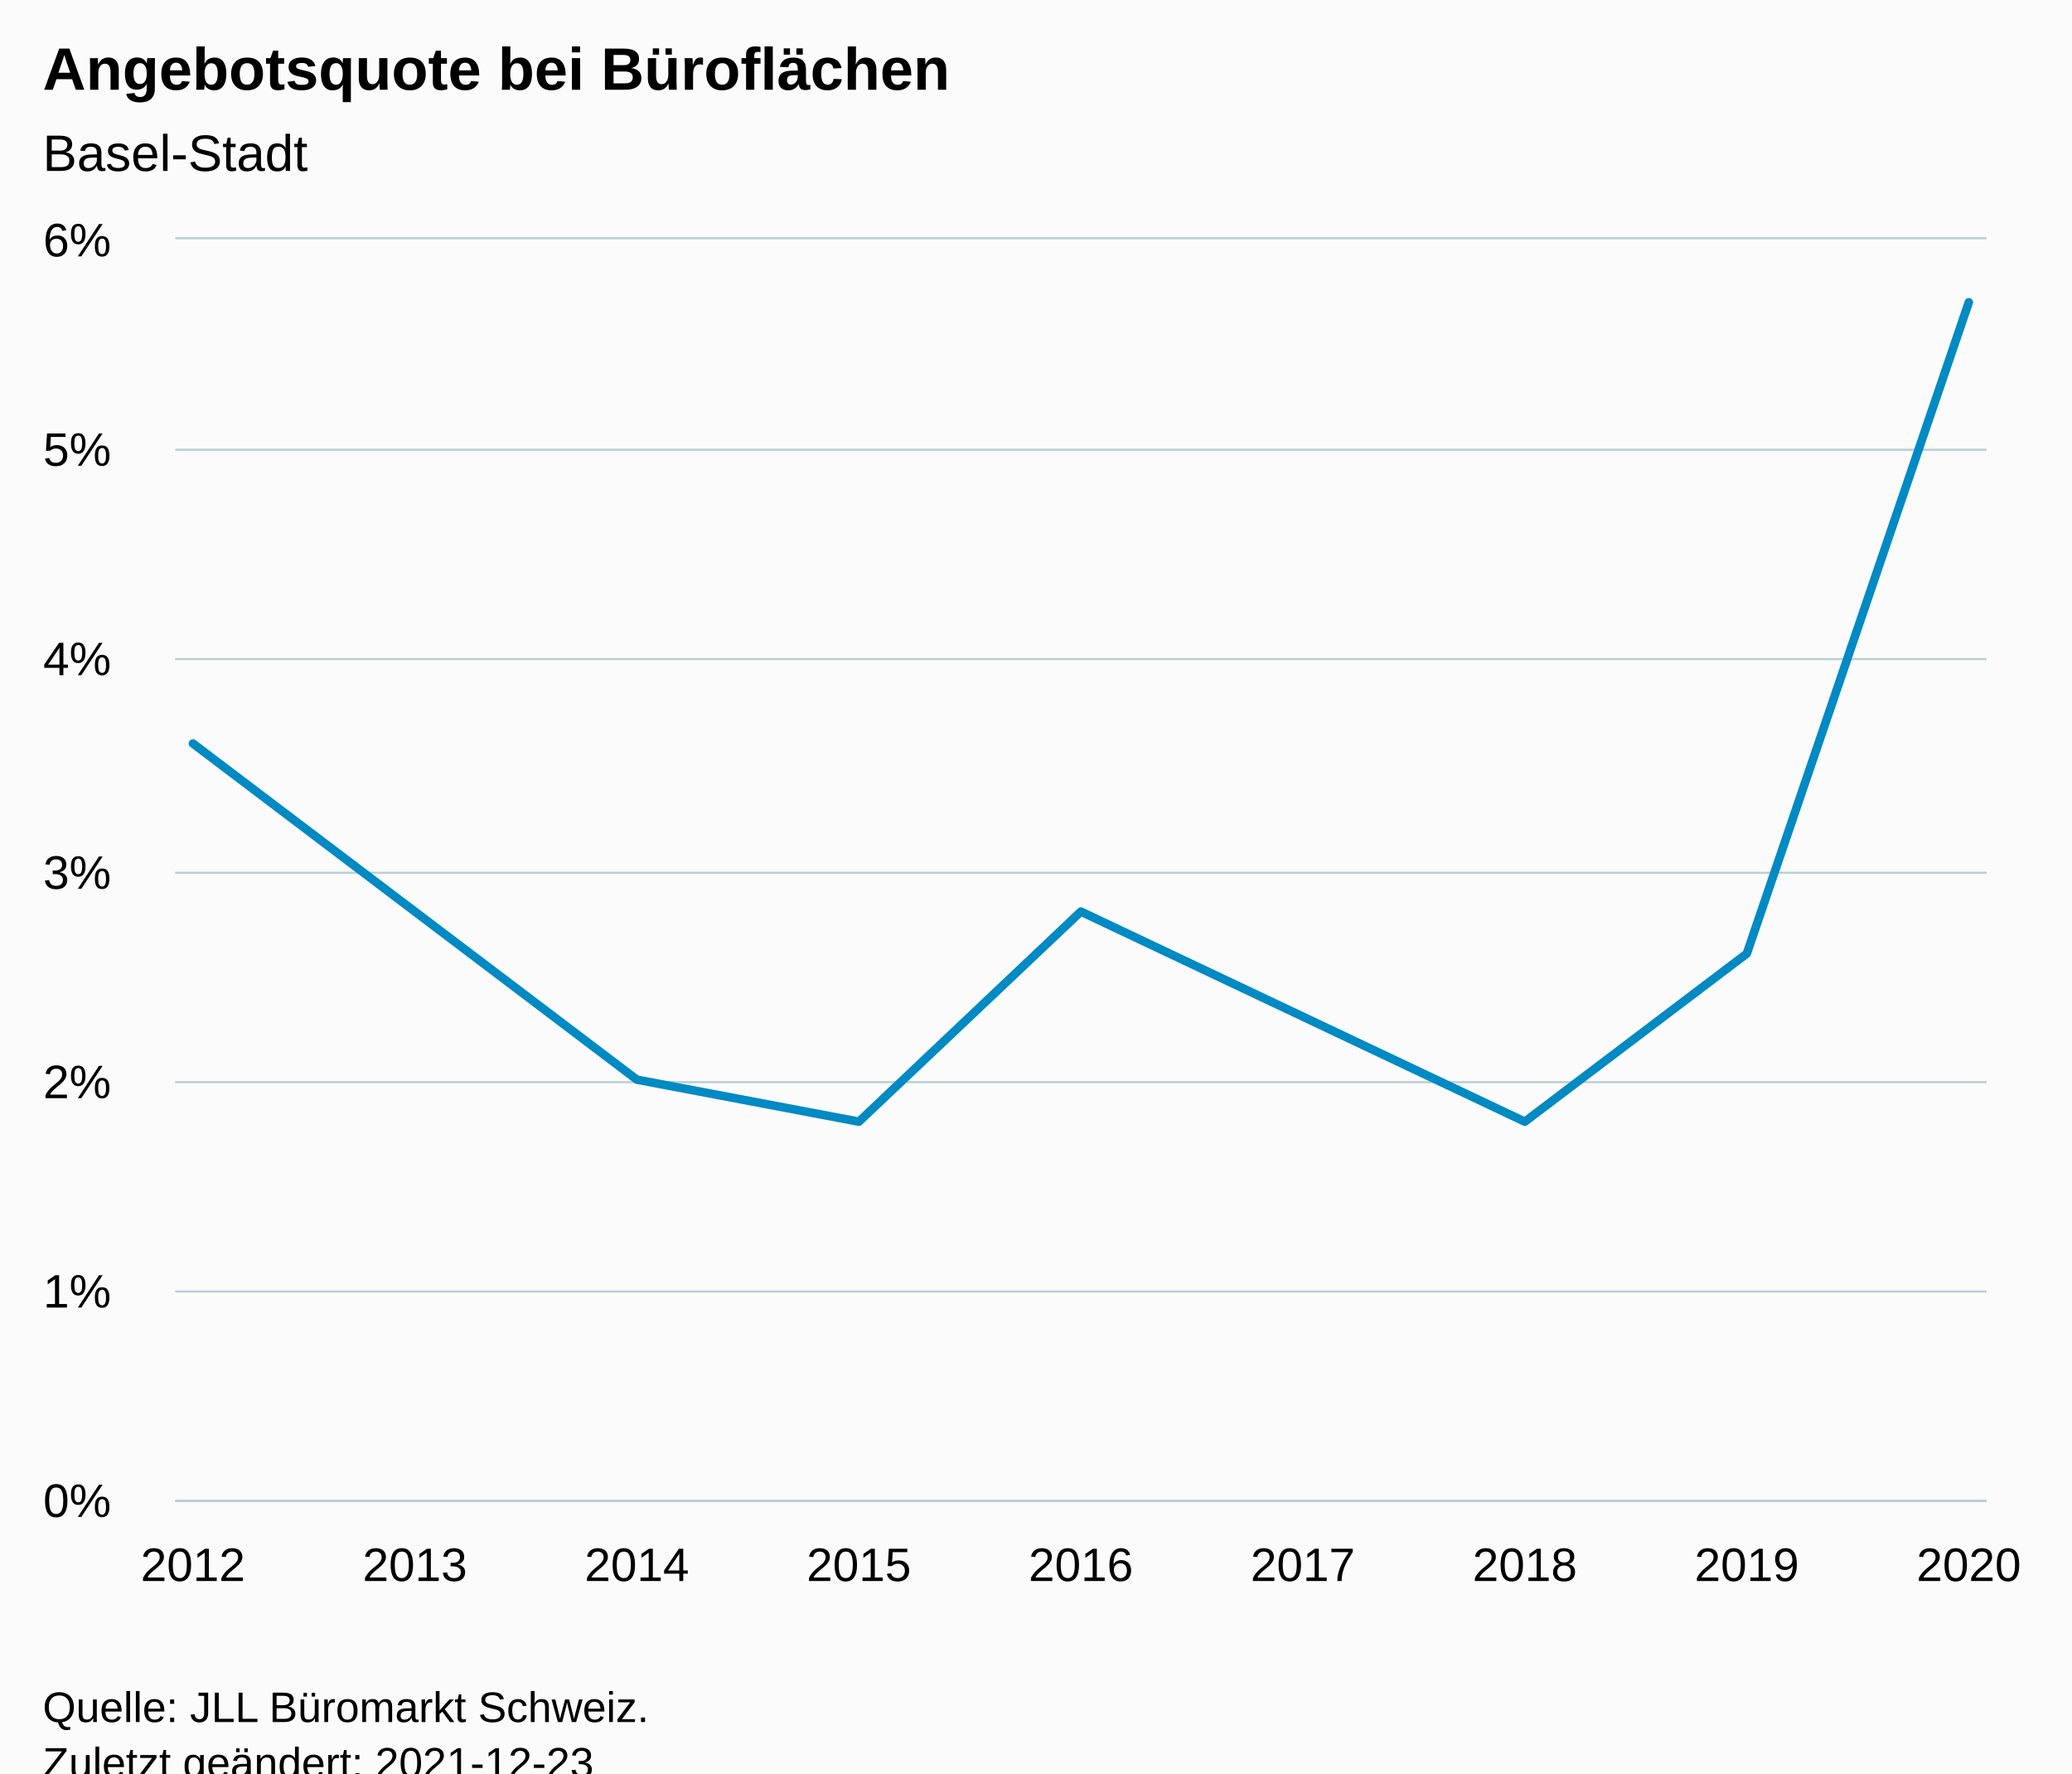
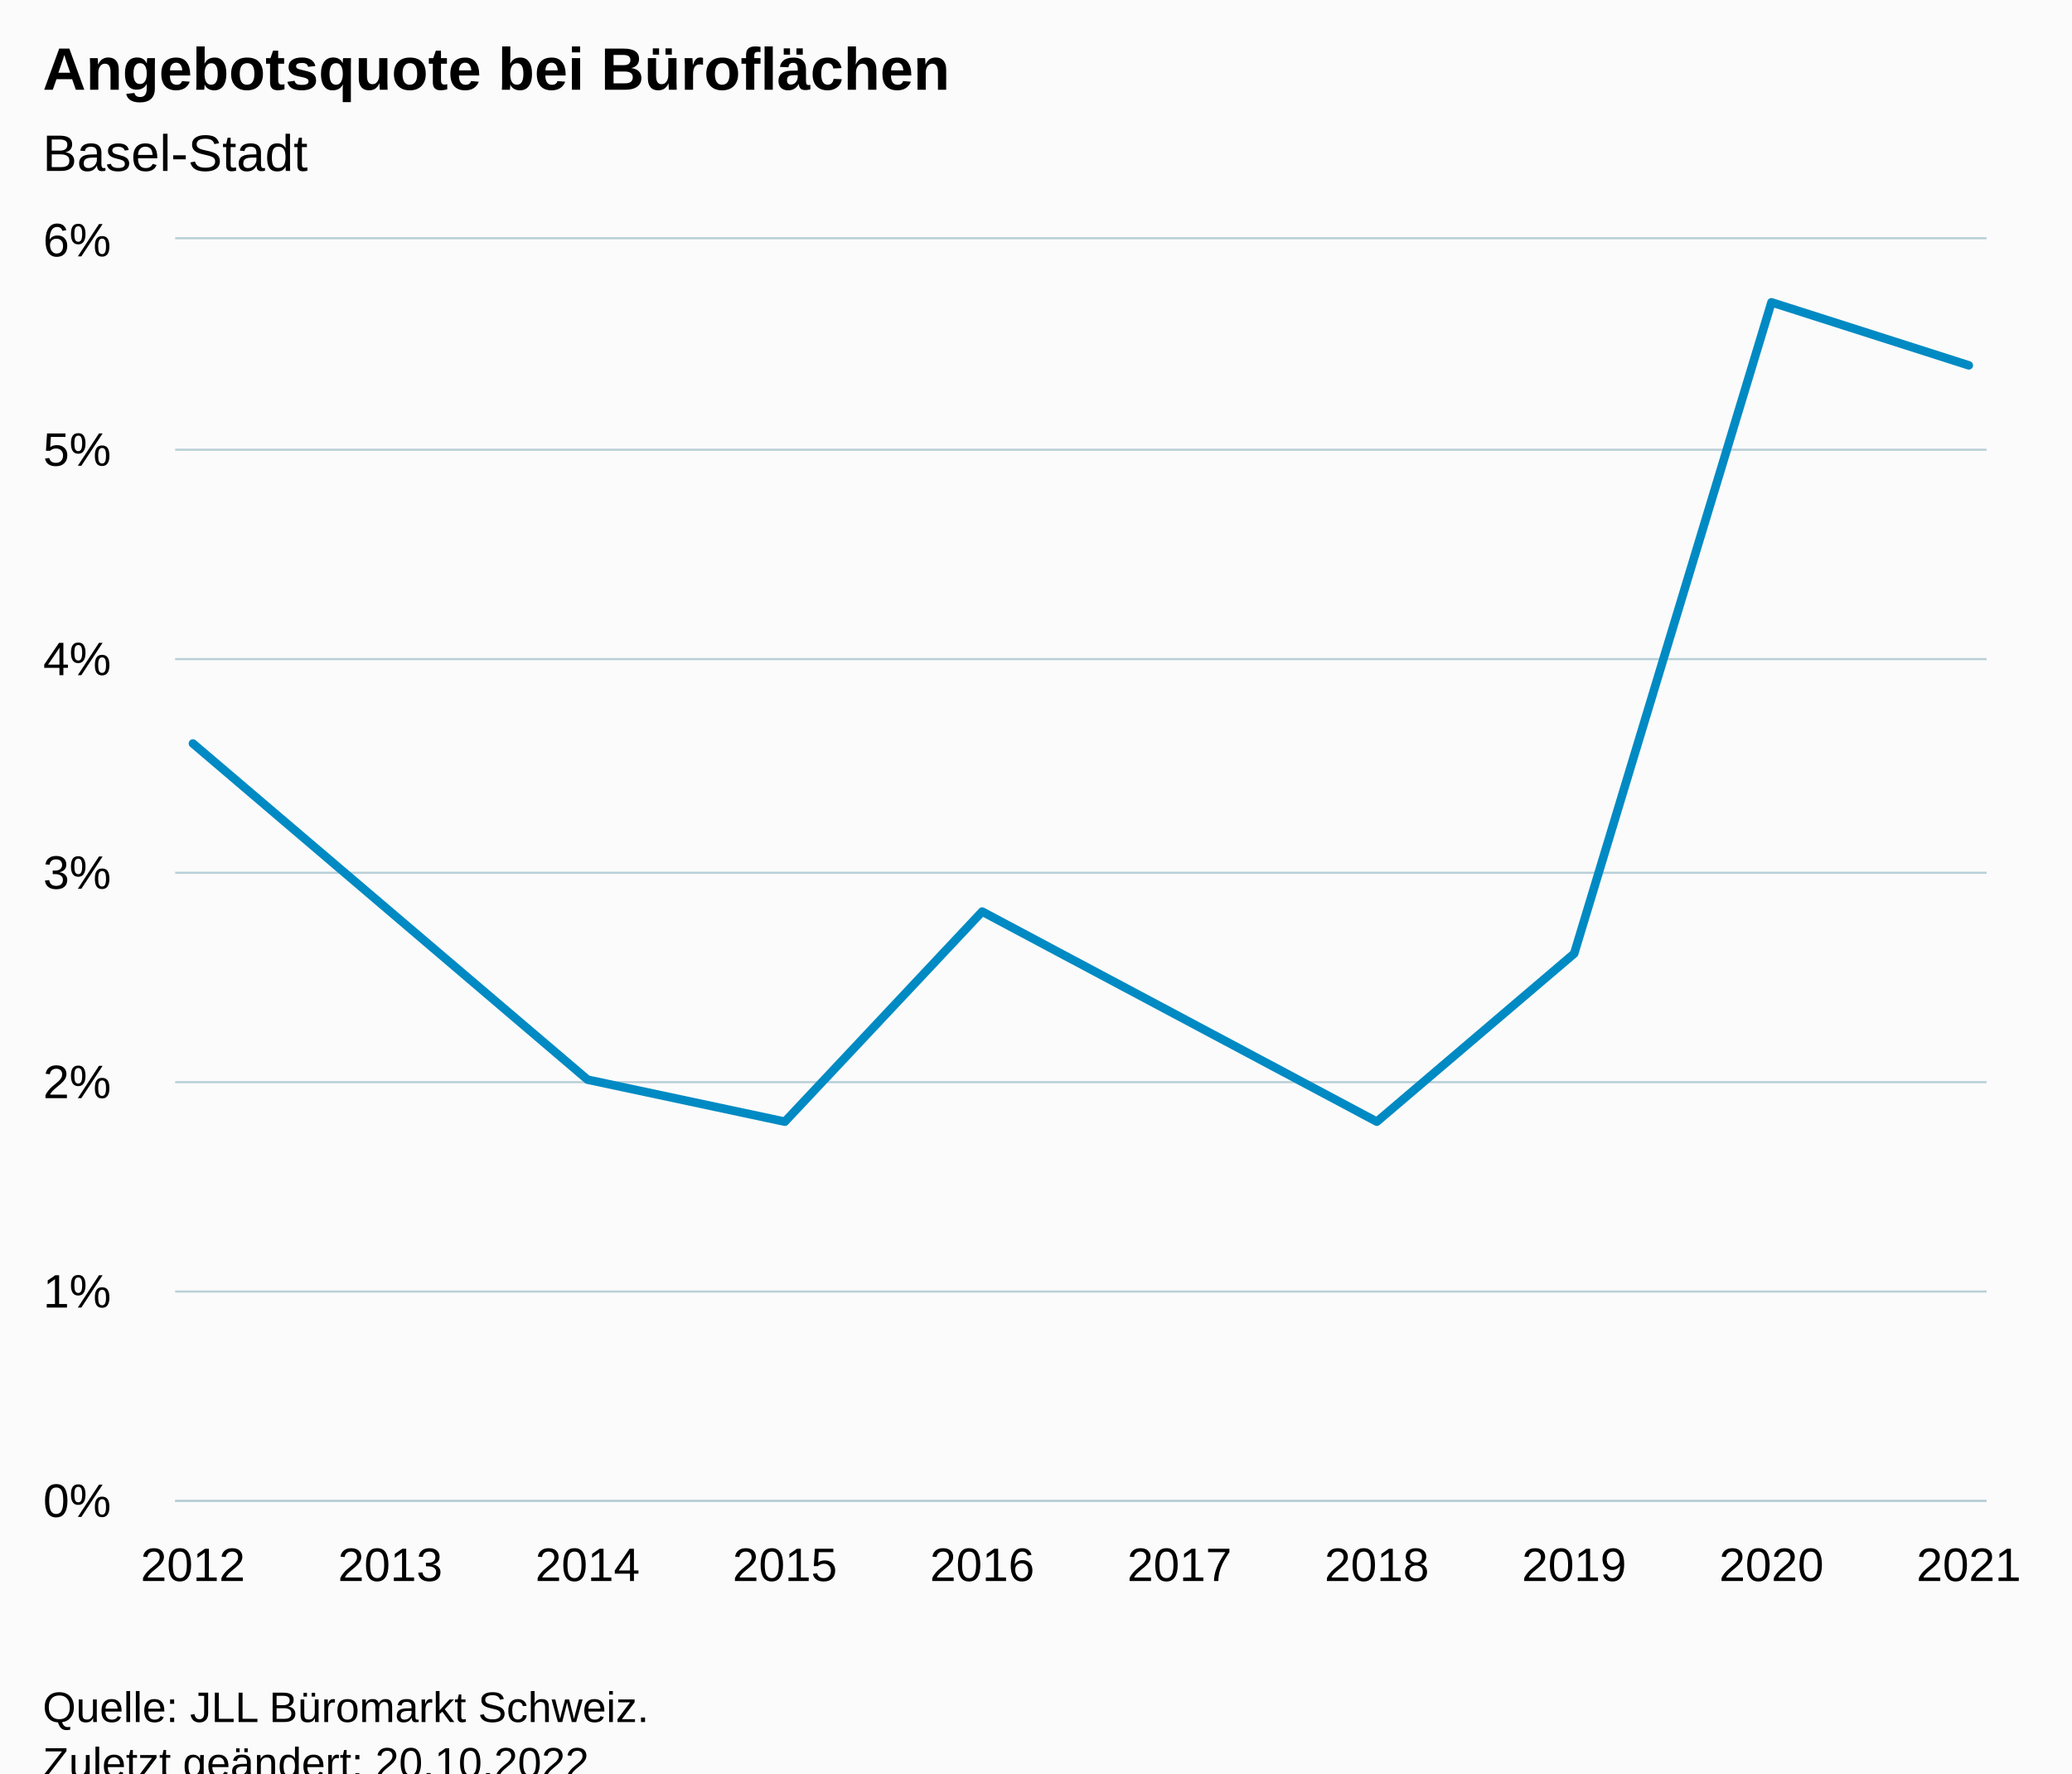
<svg xmlns="http://www.w3.org/2000/svg" version="1.1" class="highcharts-root" style="font-family:Arial;font-size:12px;" viewBox="0 0 485 415">
  <defs>
-     <clipPath id="highcharts-zzl4hze-16-">
+     <clipPath id="highcharts-zvfgcb3-17-">
      <rect x="0" y="0" width="424" height="295" fill="none" />
    </clipPath>
-     <clipPath id="highcharts-zzl4hze-26-">
+     <clipPath id="highcharts-zvfgcb3-28-">
      <rect x="0" y="0" width="424" height="295" fill="none" />
    </clipPath>
-     <clipPath id="highcharts-zzl4hze-27-">
+     <clipPath id="highcharts-zvfgcb3-29-">
      <rect x="41" y="56" width="424" height="295" fill="none" />
    </clipPath>
  </defs>
  <rect fill="#fbfbfb" class="highcharts-background" x="0" y="0" width="485" height="428" rx="0" ry="0" />
  <rect fill="none" class="highcharts-plot-background" x="41" y="56" width="424" height="295" />
  <g class="highcharts-pane-group" data-z-index="0" />
  <g class="highcharts-grid highcharts-xaxis-grid" data-z-index="1">
    <path fill="none" data-z-index="1" class="highcharts-grid-line" d="M 44.5 56 L 44.5 351" opacity="1" />
-     <path fill="none" data-z-index="1" class="highcharts-grid-line" d="M 96.5 56 L 96.5 351" opacity="1" />
-     <path fill="none" data-z-index="1" class="highcharts-grid-line" d="M 148.5 56 L 148.5 351" opacity="1" />
-     <path fill="none" data-z-index="1" class="highcharts-grid-line" d="M 200.5 56 L 200.5 351" opacity="1" />
-     <path fill="none" data-z-index="1" class="highcharts-grid-line" d="M 252.5 56 L 252.5 351" opacity="1" />
-     <path fill="none" data-z-index="1" class="highcharts-grid-line" d="M 304.5 56 L 304.5 351" opacity="1" />
-     <path fill="none" data-z-index="1" class="highcharts-grid-line" d="M 356.5 56 L 356.5 351" opacity="1" />
-     <path fill="none" data-z-index="1" class="highcharts-grid-line" d="M 408.5 56 L 408.5 351" opacity="1" />
+     <path fill="none" data-z-index="1" class="highcharts-grid-line" d="M 90.5 56 L 90.5 351" opacity="1" />
+     <path fill="none" data-z-index="1" class="highcharts-grid-line" d="M 137.5 56 L 137.5 351" opacity="1" />
+     <path fill="none" data-z-index="1" class="highcharts-grid-line" d="M 183.5 56 L 183.5 351" opacity="1" />
+     <path fill="none" data-z-index="1" class="highcharts-grid-line" d="M 229.5 56 L 229.5 351" opacity="1" />
+     <path fill="none" data-z-index="1" class="highcharts-grid-line" d="M 275.5 56 L 275.5 351" opacity="1" />
+     <path fill="none" data-z-index="1" class="highcharts-grid-line" d="M 321.5 56 L 321.5 351" opacity="1" />
+     <path fill="none" data-z-index="1" class="highcharts-grid-line" d="M 367.5 56 L 367.5 351" opacity="1" />
+     <path fill="none" data-z-index="1" class="highcharts-grid-line" d="M 414.5 56 L 414.5 351" opacity="1" />
    <path fill="none" data-z-index="1" class="highcharts-grid-line" d="M 460.5 56 L 460.5 351" opacity="1" />
  </g>
  <g class="highcharts-grid highcharts-yaxis-grid" data-z-index="1">
    <path fill="none" stroke="#B9CFD7" stroke-width="0.5" data-z-index="1" class="highcharts-grid-line" d="M 41 351.25 L 465 351.25" opacity="1" />
    <path fill="none" stroke="#B9CFD7" stroke-width="0.5" data-z-index="1" class="highcharts-grid-line" d="M 41 302.25 L 465 302.25" opacity="1" />
    <path fill="none" stroke="#B9CFD7" stroke-width="0.5" data-z-index="1" class="highcharts-grid-line" d="M 41 253.25 L 465 253.25" opacity="1" />
    <path fill="none" stroke="#B9CFD7" stroke-width="0.5" data-z-index="1" class="highcharts-grid-line" d="M 41 204.25 L 465 204.25" opacity="1" />
    <path fill="none" stroke="#B9CFD7" stroke-width="0.5" data-z-index="1" class="highcharts-grid-line" d="M 41 154.25 L 465 154.25" opacity="1" />
    <path fill="none" stroke="#B9CFD7" stroke-width="0.5" data-z-index="1" class="highcharts-grid-line" d="M 41 105.25 L 465 105.25" opacity="1" />
    <path fill="none" stroke="#B9CFD7" stroke-width="0.5" data-z-index="1" class="highcharts-grid-line" d="M 41 55.75 L 465 55.75" opacity="1" />
  </g>
  <rect fill="none" class="highcharts-plot-border" data-z-index="1" x="41" y="56" width="424" height="295" />
  <g class="highcharts-axis highcharts-xaxis" data-z-index="2">
    <path fill="none" class="highcharts-axis-line" stroke="#B9CFD7" stroke-width="0.5" data-z-index="7" d="M 41 351.25 L 465 351.25" />
  </g>
  <g class="highcharts-axis highcharts-yaxis" data-z-index="2">
    <path fill="none" class="highcharts-axis-line" data-z-index="7" d="M 41 56 L 41 351" />
  </g>
  <g class="highcharts-series-group" data-z-index="3">
-     <g class="highcharts-series highcharts-series-0 highcharts-line-series" data-z-index="0.1" opacity="1" transform="translate(41,56) scale(1 1)" clip-path="url(#highcharts-zzl4hze-26-)">
-       <path fill="none" d="M 4.157 118 L 56.118 157.333 L 108.078 196.667 L 160.039 206.5 L 212 157.333 L 263.961 181.917 L 315.922 206.5 L 367.882 167.167 L 419.843 14.75" class="highcharts-graph" data-z-index="1" stroke="#008AC3" stroke-width="2" stroke-linejoin="round" stroke-linecap="round" />
+     <g class="highcharts-series highcharts-series-0 highcharts-line-series" data-z-index="0.1" opacity="1" transform="translate(41,56) scale(1 1)" clip-path="url(#highcharts-zvfgcb3-28-)">
+       <path fill="none" d="M 4.157 118 L 50.344 157.333 L 96.532 196.667 L 142.719 206.5 L 188.906 157.333 L 235.094 181.917 L 281.281 206.5 L 327.468 167.167 L 373.656 14.75 L 419.843 29.5" class="highcharts-graph" data-z-index="1" stroke="#008AC3" stroke-width="2" stroke-linejoin="round" stroke-linecap="round" />
    </g>
    <g class="highcharts-markers highcharts-series-0 highcharts-line-series" data-z-index="0.1" opacity="1" transform="translate(41,56) scale(1 1)" clip-path="none" />
  </g>
  <text x="10" text-anchor="start" class="highcharts-title" data-z-index="4" style="color:#000000;font-size:14px;font-weight:bold;fill:#000000;" y="21">
    <tspan>Angebotsquote bei Büroflächen</tspan>
  </text>
  <text x="10" text-anchor="start" class="highcharts-subtitle" data-z-index="4" style="color:#000000;font-size:12px;font-weight:normal;fill:#000000;" y="40">
    <tspan>Basel-Stadt</tspan>
  </text>
  <text x="10" text-anchor="start" class="highcharts-caption" data-z-index="4" style="color:#666666;fill:#666666;" y="385" />
  <g class="highcharts-axis-labels highcharts-xaxis-labels" data-z-index="7">
    <text x="45.157" style="color:#000000;cursor:default;font-size:11px;fill:#000000;" text-anchor="middle" transform="translate(0,0)" y="370" opacity="1">2012</text>
-     <text x="97.118" style="color:#000000;cursor:default;font-size:11px;fill:#000000;" text-anchor="middle" transform="translate(0,0)" y="370" opacity="1">2013</text>
-     <text x="149.078" style="color:#000000;cursor:default;font-size:11px;fill:#000000;" text-anchor="middle" transform="translate(0,0)" y="370" opacity="1">2014</text>
-     <text x="201.039" style="color:#000000;cursor:default;font-size:11px;fill:#000000;" text-anchor="middle" transform="translate(0,0)" y="370" opacity="1">2015</text>
-     <text x="253" style="color:#000000;cursor:default;font-size:11px;fill:#000000;" text-anchor="middle" transform="translate(0,0)" y="370" opacity="1">2016</text>
-     <text x="304.961" style="color:#000000;cursor:default;font-size:11px;fill:#000000;" text-anchor="middle" transform="translate(0,0)" y="370" opacity="1">2017</text>
-     <text x="356.922" style="color:#000000;cursor:default;font-size:11px;fill:#000000;" text-anchor="middle" transform="translate(0,0)" y="370" opacity="1">2018</text>
-     <text x="408.882" style="color:#000000;cursor:default;font-size:11px;fill:#000000;" text-anchor="middle" transform="translate(0,0)" y="370" opacity="1">2019</text>
-     <text x="460.843" style="color:#000000;cursor:default;font-size:11px;fill:#000000;" text-anchor="middle" transform="translate(0,0)" y="370" opacity="1">2020</text>
+     <text x="91.344" style="color:#000000;cursor:default;font-size:11px;fill:#000000;" text-anchor="middle" transform="translate(0,0)" y="370" opacity="1">2013</text>
+     <text x="137.532" style="color:#000000;cursor:default;font-size:11px;fill:#000000;" text-anchor="middle" transform="translate(0,0)" y="370" opacity="1">2014</text>
+     <text x="183.719" style="color:#000000;cursor:default;font-size:11px;fill:#000000;" text-anchor="middle" transform="translate(0,0)" y="370" opacity="1">2015</text>
+     <text x="229.906" style="color:#000000;cursor:default;font-size:11px;fill:#000000;" text-anchor="middle" transform="translate(0,0)" y="370" opacity="1">2016</text>
+     <text x="276.094" style="color:#000000;cursor:default;font-size:11px;fill:#000000;" text-anchor="middle" transform="translate(0,0)" y="370" opacity="1">2017</text>
+     <text x="322.281" style="color:#000000;cursor:default;font-size:11px;fill:#000000;" text-anchor="middle" transform="translate(0,0)" y="370" opacity="1">2018</text>
+     <text x="368.468" style="color:#000000;cursor:default;font-size:11px;fill:#000000;" text-anchor="middle" transform="translate(0,0)" y="370" opacity="1">2019</text>
+     <text x="414.656" style="color:#000000;cursor:default;font-size:11px;fill:#000000;" text-anchor="middle" transform="translate(0,0)" y="370" opacity="1">2020</text>
+     <text x="460.843" style="color:#000000;cursor:default;font-size:11px;fill:#000000;" text-anchor="middle" transform="translate(0,0)" y="370" opacity="1">2021</text>
  </g>
  <g class="highcharts-axis-labels highcharts-yaxis-labels" data-z-index="7">
    <text x="26" style="color:#000000;cursor:default;font-size:11px;fill:#000000;" text-anchor="end" transform="translate(0,0)" y="355" opacity="1">0%</text>
    <text x="26" style="color:#000000;cursor:default;font-size:11px;fill:#000000;" text-anchor="end" transform="translate(0,0)" y="306" opacity="1">1%</text>
    <text x="26" style="color:#000000;cursor:default;font-size:11px;fill:#000000;" text-anchor="end" transform="translate(0,0)" y="257" opacity="1">2%</text>
    <text x="26" style="color:#000000;cursor:default;font-size:11px;fill:#000000;" text-anchor="end" transform="translate(0,0)" y="208" opacity="1">3%</text>
    <text x="26" style="color:#000000;cursor:default;font-size:11px;fill:#000000;" text-anchor="end" transform="translate(0,0)" y="158" opacity="1">4%</text>
    <text x="26" style="color:#000000;cursor:default;font-size:11px;fill:#000000;" text-anchor="end" transform="translate(0,0)" y="109" opacity="1">5%</text>
    <text x="26" style="color:#000000;cursor:default;font-size:11px;fill:#000000;" text-anchor="end" transform="translate(0,0)" y="60" opacity="1">6%</text>
  </g>
  <text x="10" class="highcharts-credits" text-anchor="start" data-z-index="8" style="cursor:default;color:#000000;font-size:10px;fill:#000000;" y="403">
    <tspan>Quelle: JLL Büromarkt Schweiz.</tspan>
-     <tspan x="10" dy="13">Zuletzt geändert: 2021-12-23</tspan>
+     <tspan x="10" dy="13">Zuletzt geändert: 20.10.2022</tspan>
  </text>
-   <g class="highcharts-control-points" data-z-index="99" clip-path="url(#highcharts-zzl4hze-27-)" />
+   <g class="highcharts-control-points" data-z-index="99" clip-path="url(#highcharts-zvfgcb3-29-)" />
</svg>
